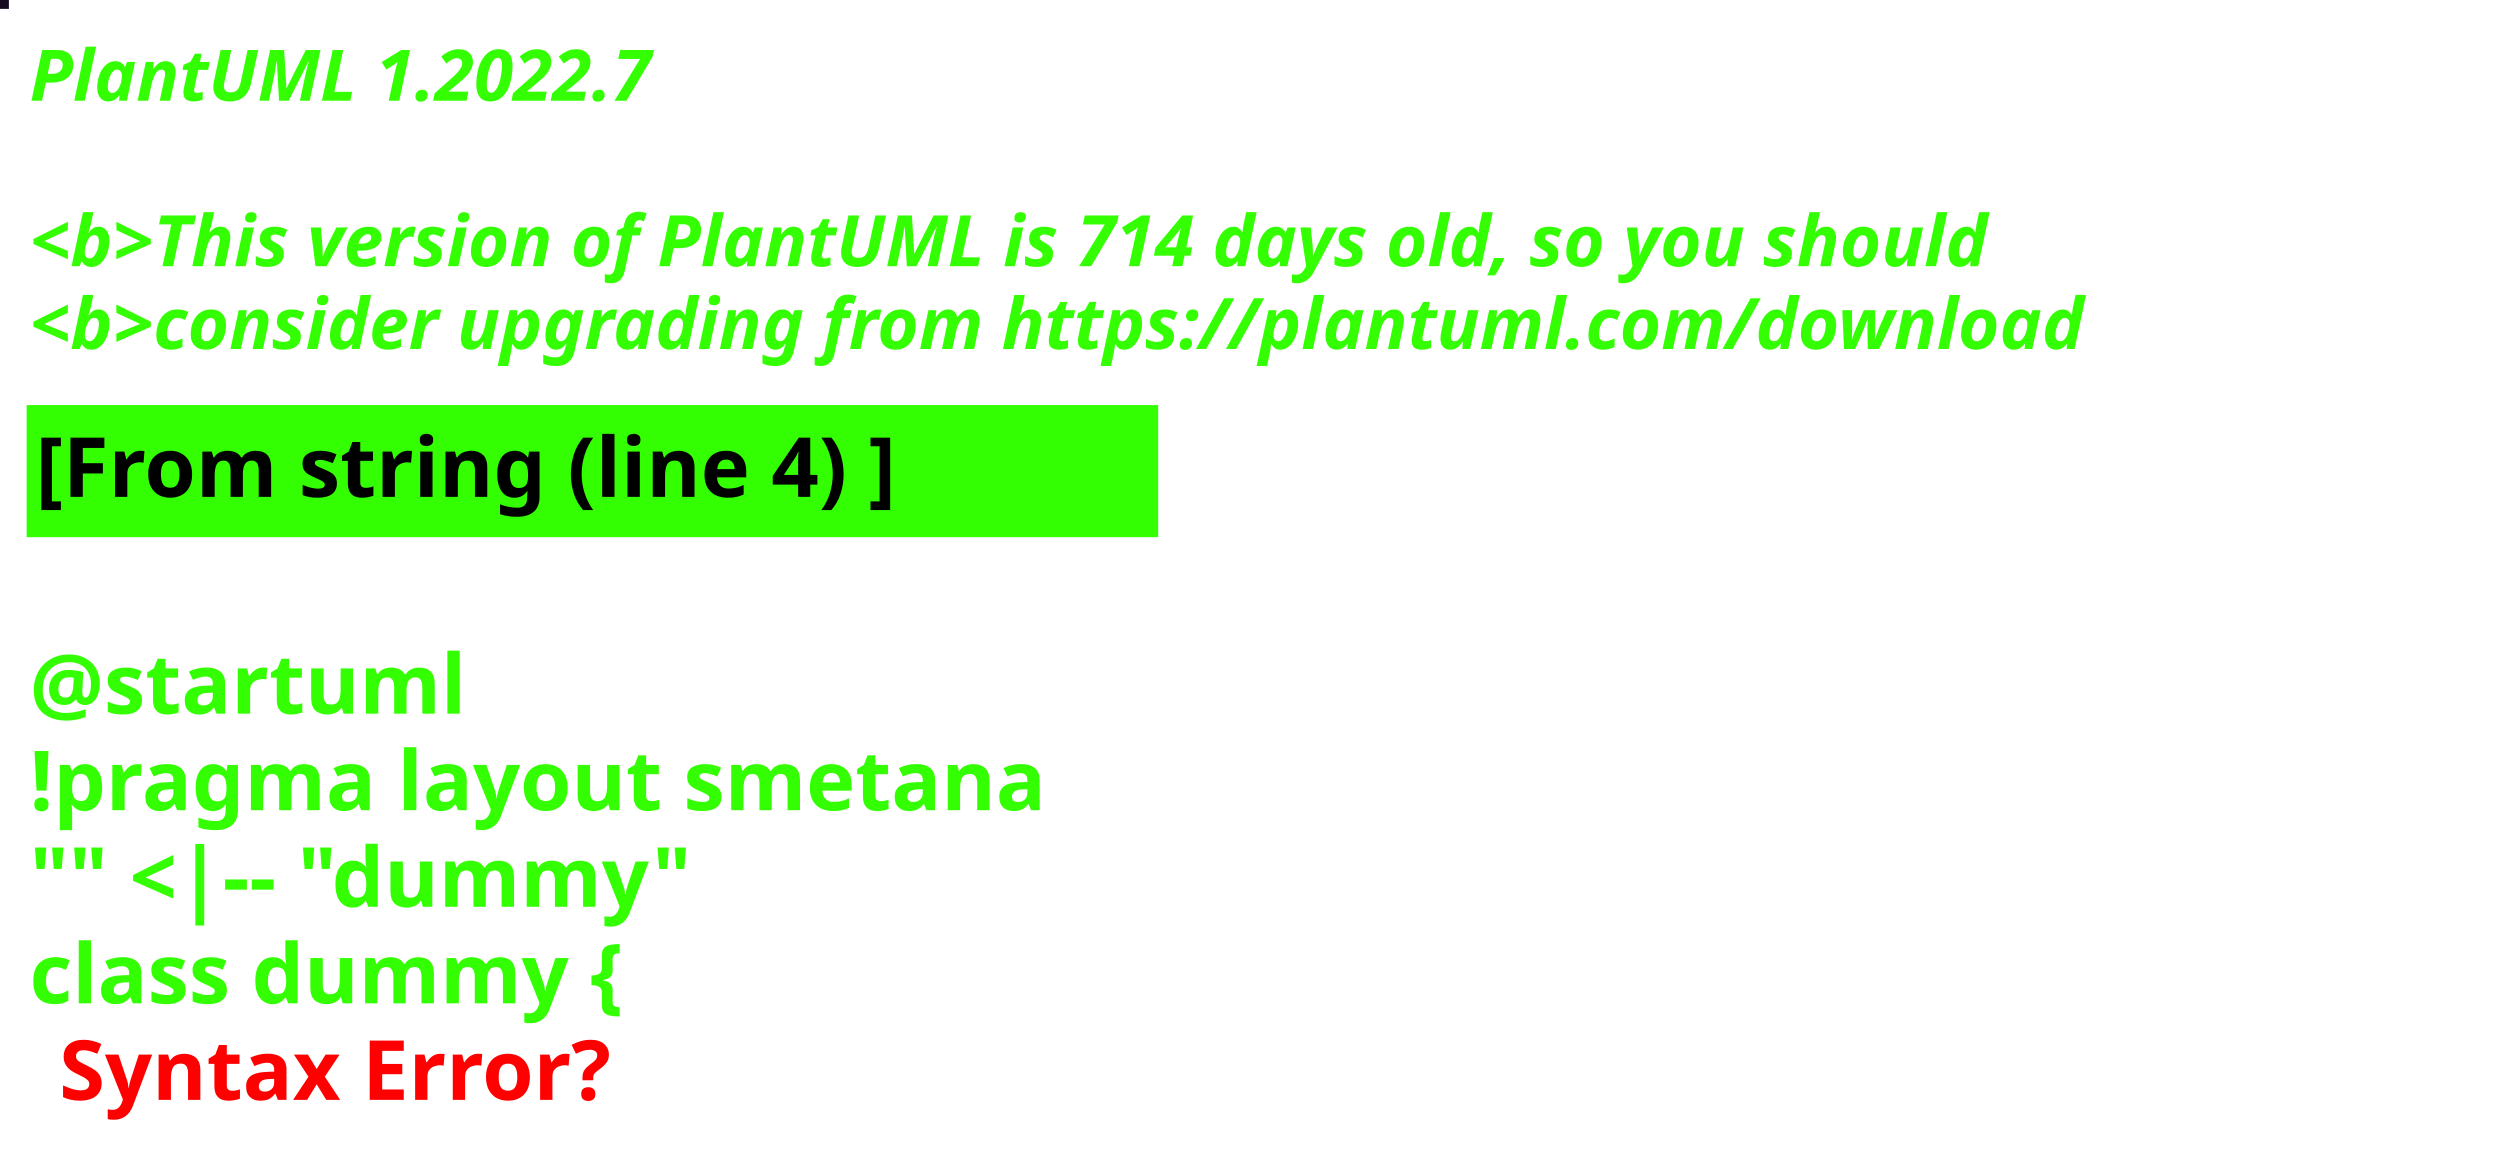
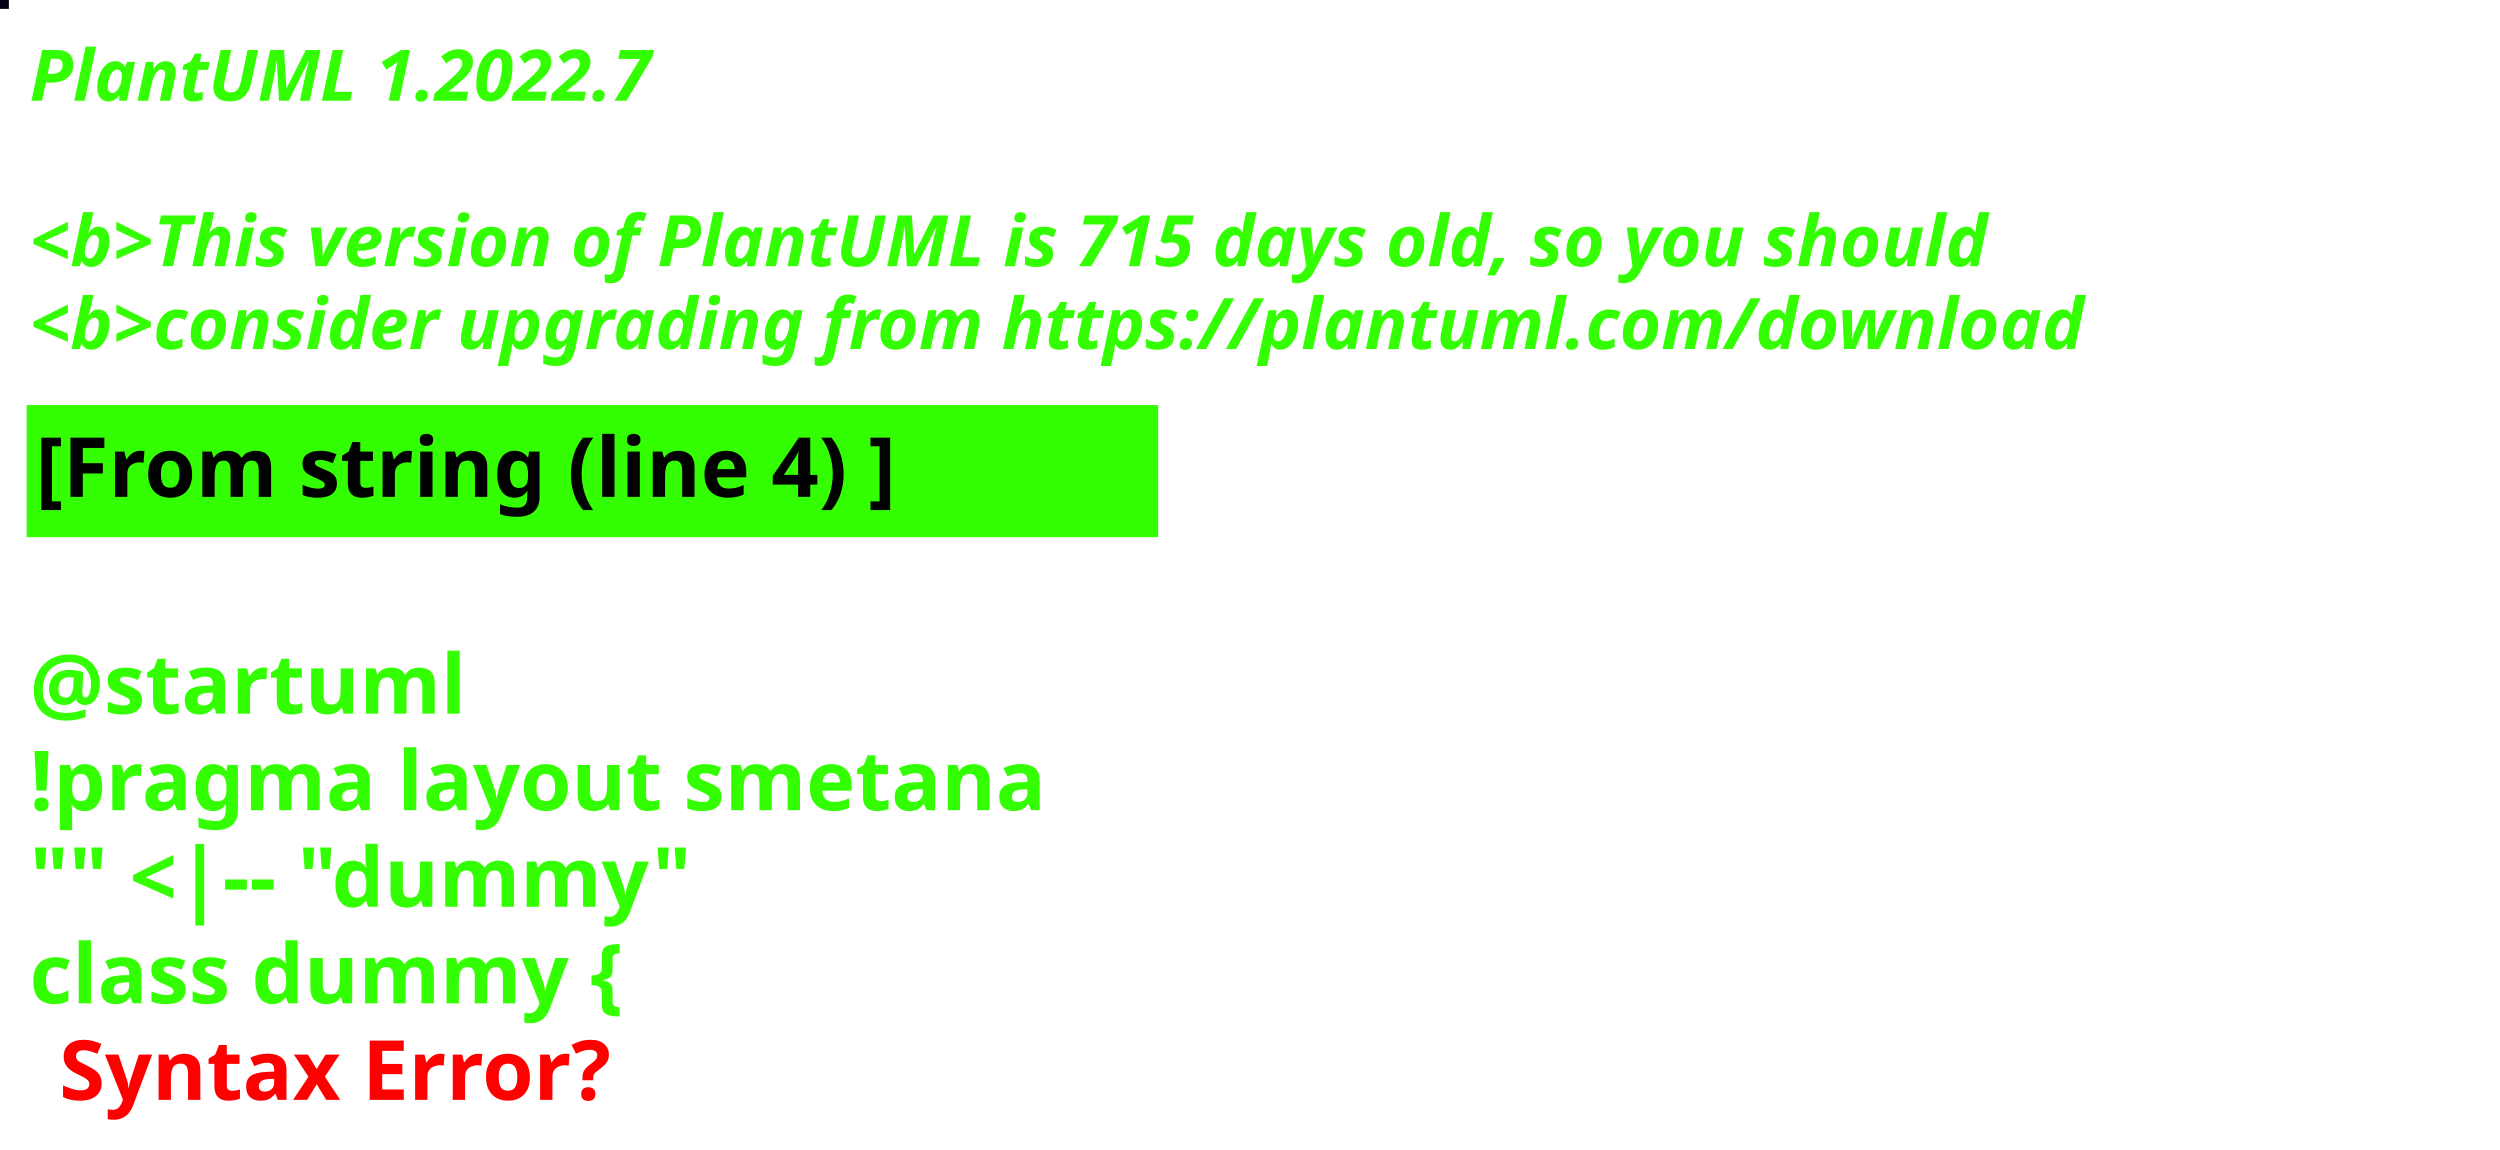
<svg xmlns="http://www.w3.org/2000/svg" contentStyleType="text/css" height="194px" preserveAspectRatio="none" style="width:422px;height:194px;background:#000000;" version="1.1" viewBox="0 0 422 194" width="422px" zoomAndPan="magnify">
  <defs />
  <g>
-     <rect fill="#160C1F" height="1" style="stroke:#160C1F;stroke-width:1.0;" width="1" x="0" y="0" />
+     <rect fill="#040115" height="1" style="stroke:#040115;stroke-width:1.0;" width="1" x="0" y="0" />
    <text fill="#33FF02" font-family="sans-serif" font-size="12" font-style="italic" font-weight="bold" lengthAdjust="spacing" textLength="127" x="5" y="17">PlantUML 1.2022.7</text>
    <text fill="#33FF02" font-family="sans-serif" font-size="12" font-style="italic" font-weight="bold" lengthAdjust="spacing" textLength="4" x="5" y="30.969"> </text>
-     <text fill="#33FF02" font-family="sans-serif" font-size="12" font-style="italic" font-weight="bold" lengthAdjust="spacing" textLength="399" x="5" y="44.938">&lt;b&gt;This version of PlantUML is 714 days old, so you should</text>
+     <text fill="#33FF02" font-family="sans-serif" font-size="12" font-style="italic" font-weight="bold" lengthAdjust="spacing" textLength="399" x="5" y="44.938">&lt;b&gt;This version of PlantUML is 715 days old, so you should</text>
    <text fill="#33FF02" font-family="sans-serif" font-size="12" font-style="italic" font-weight="bold" lengthAdjust="spacing" textLength="408" x="5" y="58.906">&lt;b&gt;consider upgrading from https://plantuml.com/download</text>
    <rect fill="#33FF02" height="21.297" style="stroke:#33FF02;stroke-width:1.0;" width="190" x="5" y="68.875" />
    <text fill="#000000" font-family="sans-serif" font-size="14" font-weight="bold" lengthAdjust="spacing" textLength="168" x="6" y="83.875">[From string (line 4) ]</text>
    <text fill="#33FF02" font-family="sans-serif" font-size="14" font-weight="bold" lengthAdjust="spacing" textLength="5" x="5" y="104.172"> </text>
    <text fill="#33FF02" font-family="sans-serif" font-size="14" font-weight="bold" lengthAdjust="spacing" textLength="79" x="5" y="120.469">@startuml</text>
    <text fill="#33FF02" font-family="sans-serif" font-size="14" font-weight="bold" lengthAdjust="spacing" textLength="190" x="5" y="136.766">!pragma layout smetana</text>
    <text fill="#33FF02" font-family="sans-serif" font-size="14" font-weight="bold" lengthAdjust="spacing" textLength="124" x="5" y="153.062">"" &lt;|-- "dummy"</text>
    <text fill="#33FF02" font-family="sans-serif" font-size="14" font-weight="bold" lengthAdjust="spacing" text-decoration="wavy underline" textLength="117" x="5" y="169.359">class dummy {</text>
    <text fill="#FF0000" font-family="sans-serif" font-size="14" font-weight="bold" lengthAdjust="spacing" textLength="106" x="10" y="185.656">Syntax Error?</text>
  </g>
</svg>
